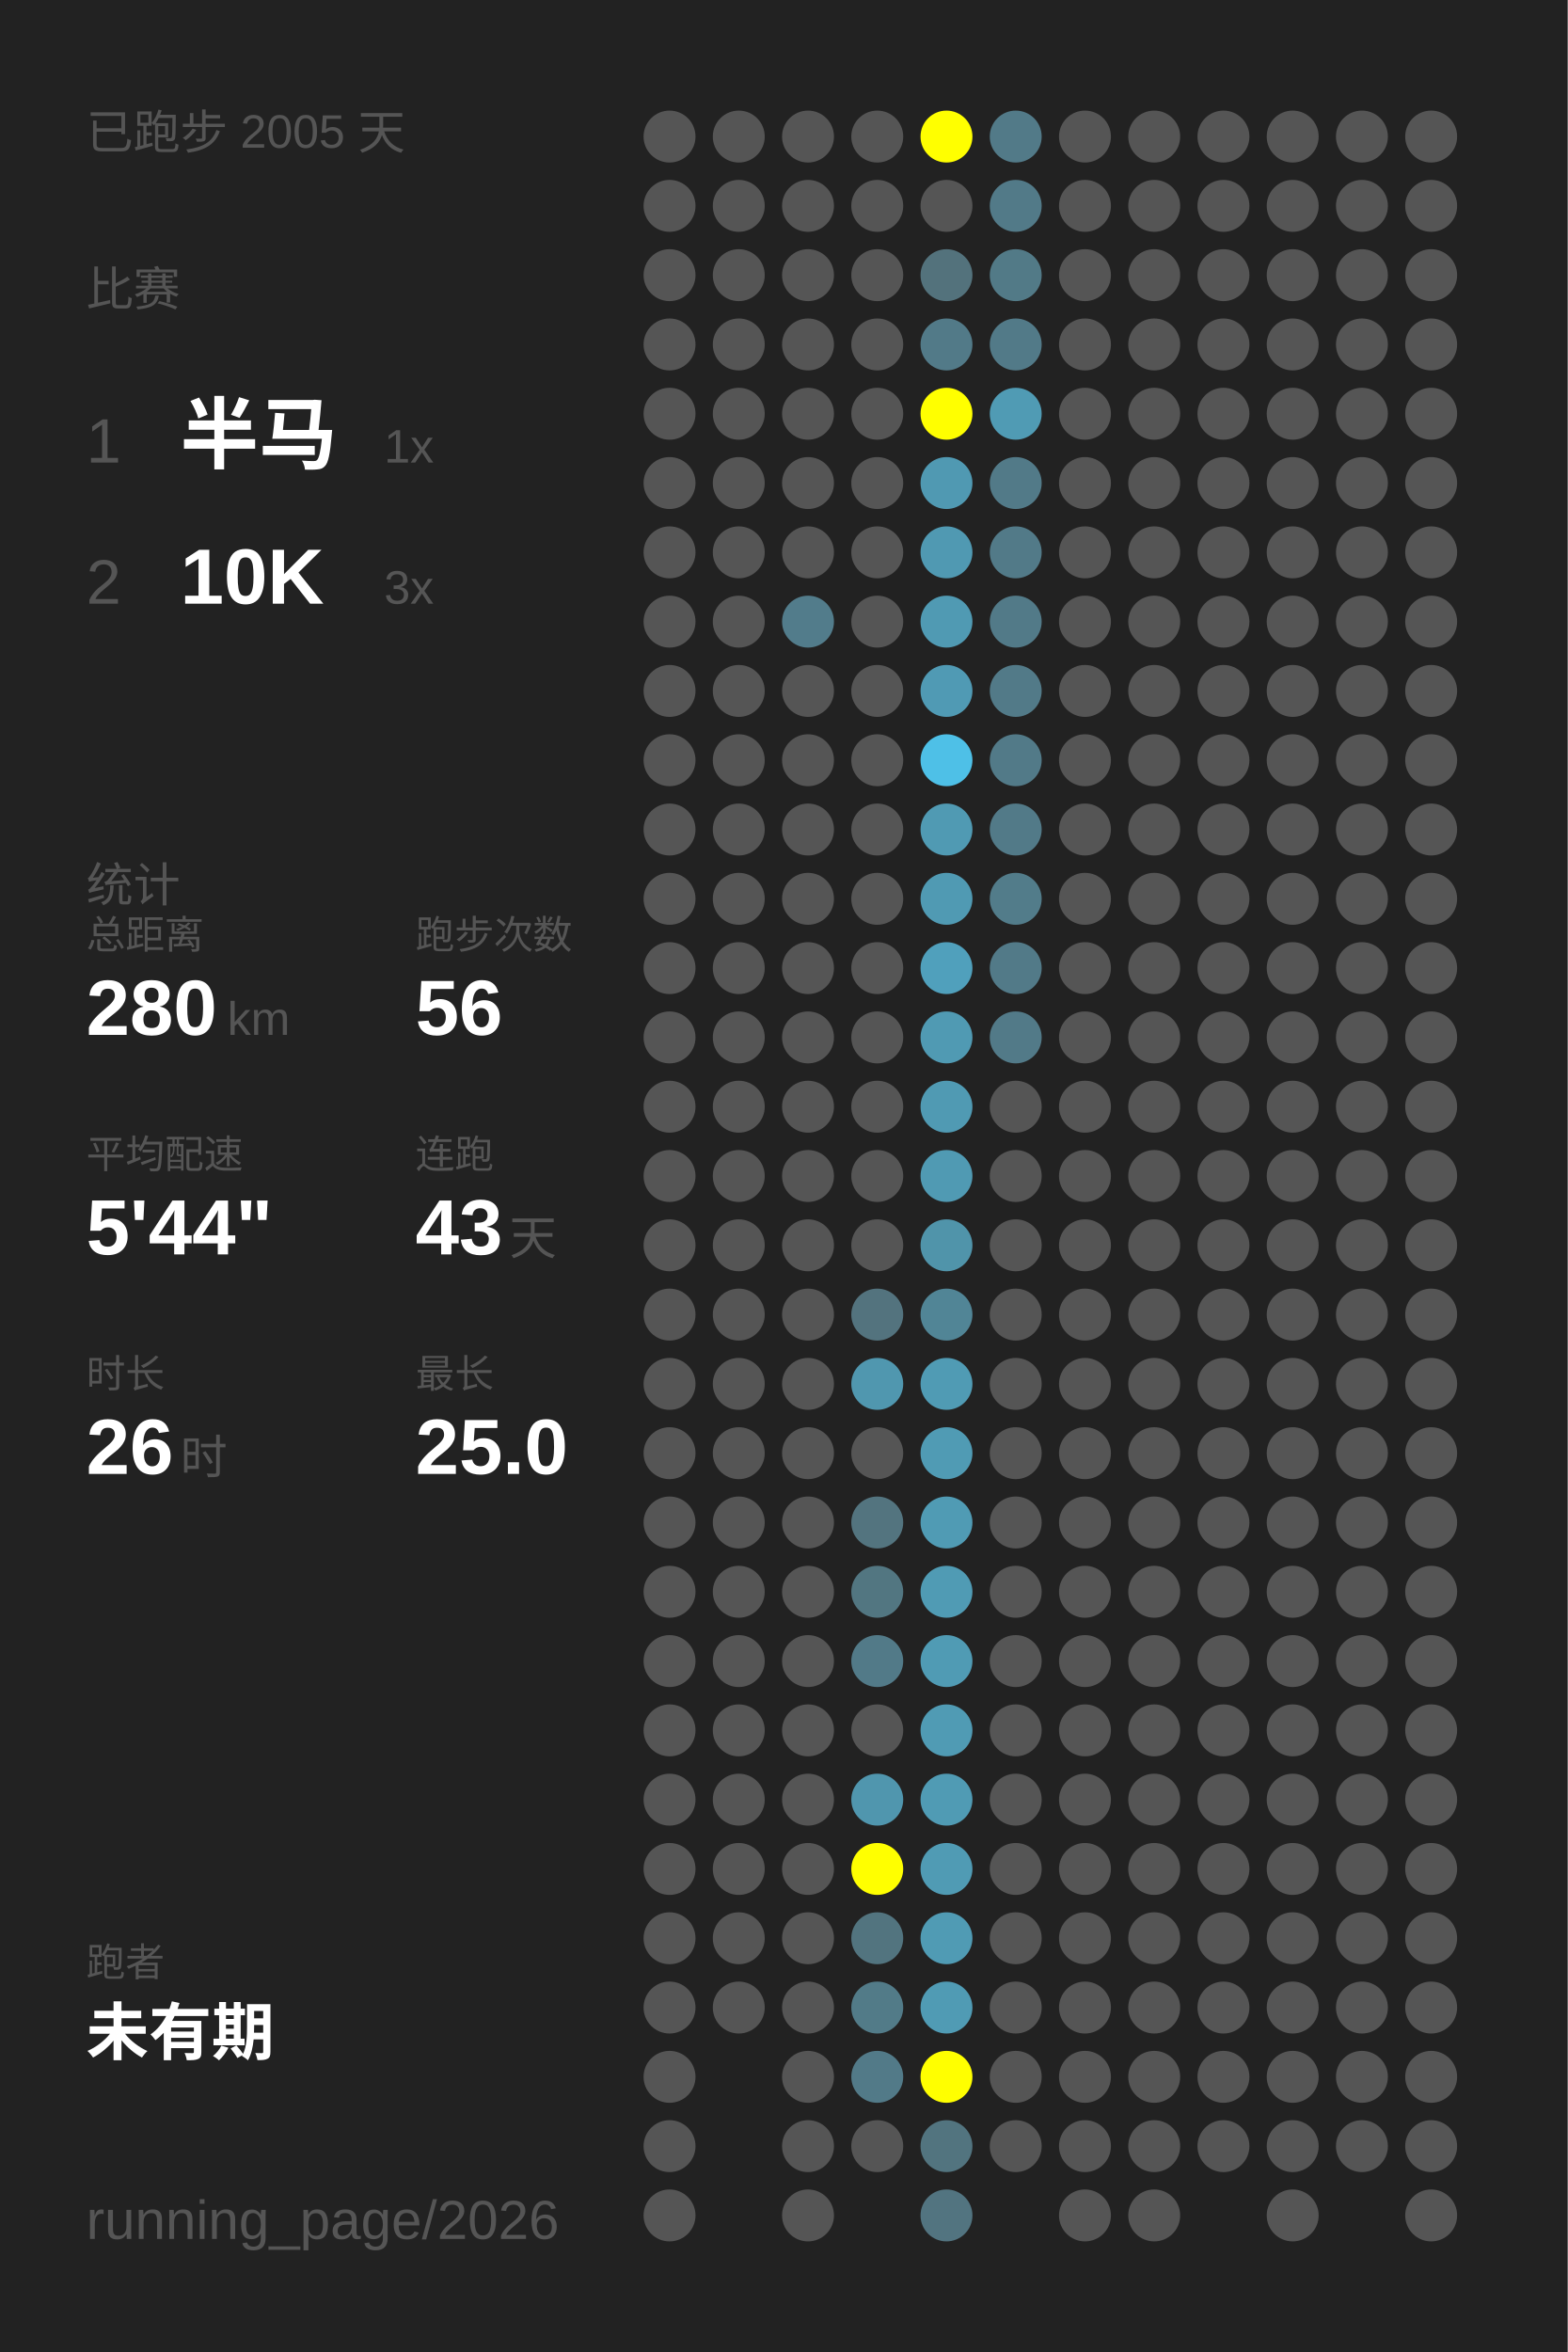
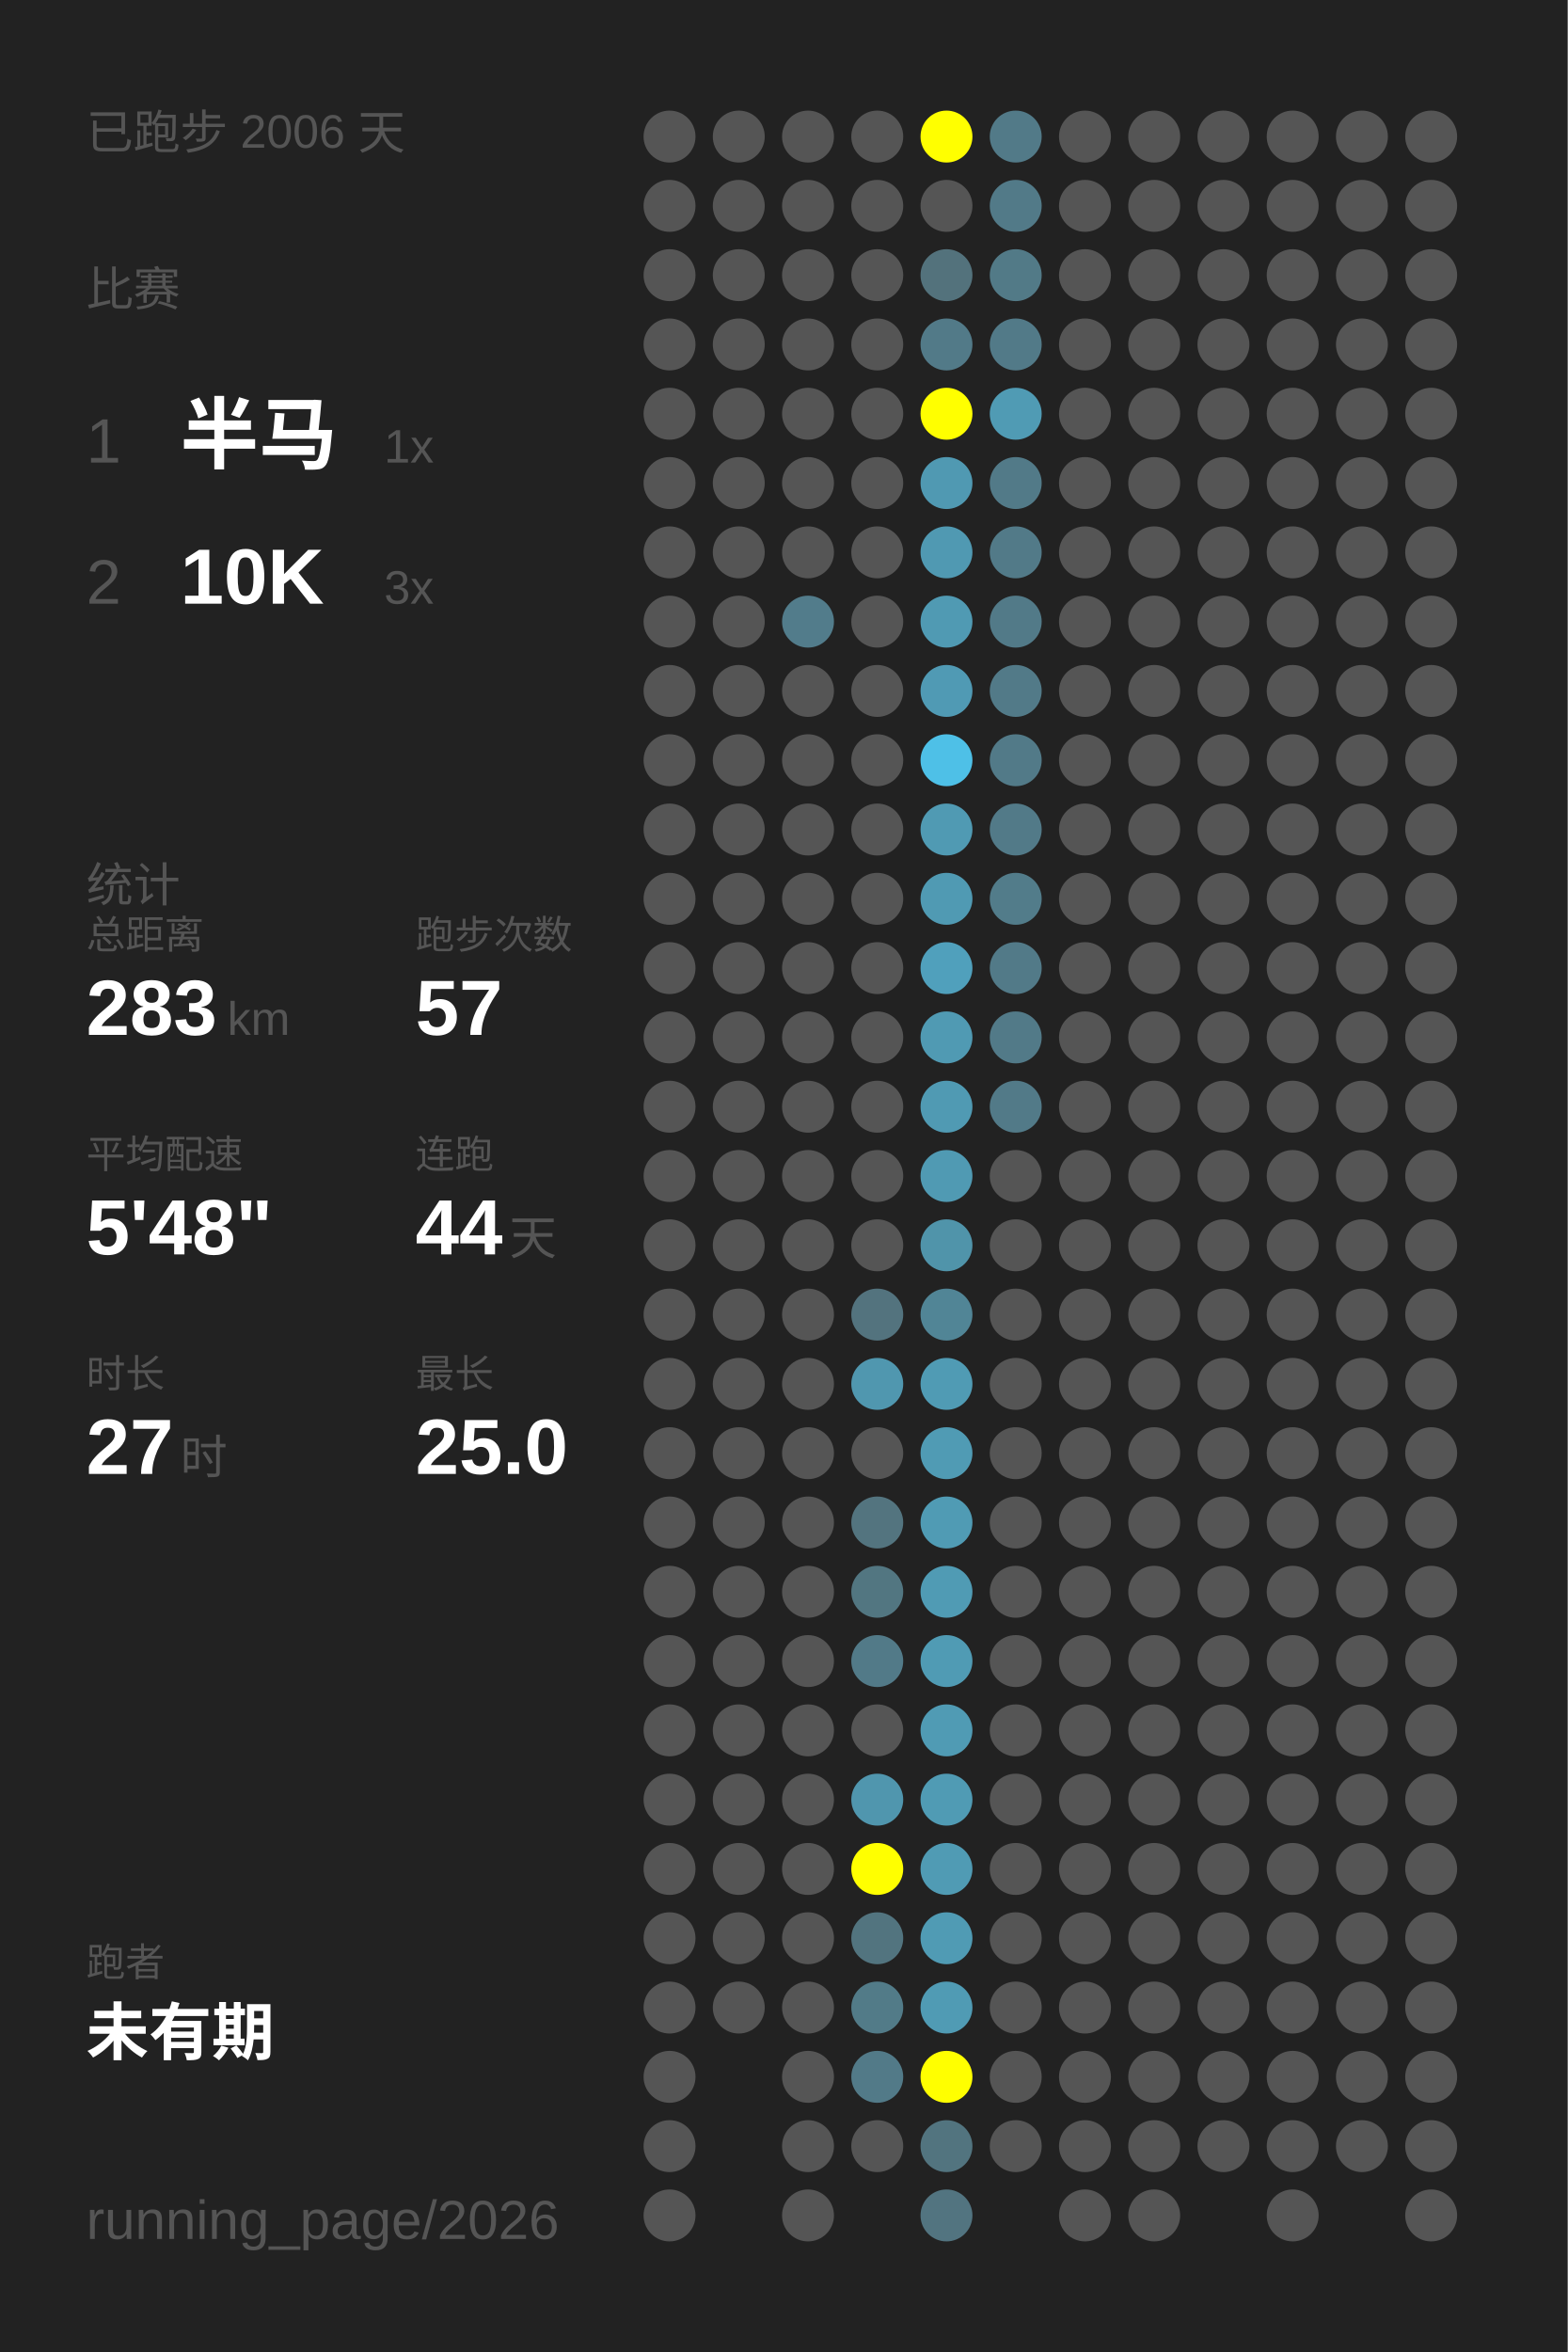
<svg xmlns="http://www.w3.org/2000/svg" baseProfile="full" height="300mm" version="1.1" viewBox="0,0,200,300" width="200mm">
  <defs />
  <rect fill="#222222" height="300" width="200" x="0" y="0" />
-   <text fill="#555555" style="font-size:6px; font-family:Arial;" x="11" y="19">已跑步 2005 天</text>
+   <text fill="#555555" style="font-size:6px; font-family:Arial;" x="11" y="19">已跑步 2006 天</text>
  <text fill="#555555" style="font-size:6px; font-family:Arial;" x="11" y="39">比赛</text>
  <text fill="#555555" style="font-size:8px; font-family:Arial;" x="11" y="59">1</text>
  <text fill="#FFFFFF" style="font-size:10px; font-family:Arial; font-weight:bold;" x="23" y="59">半马</text>
  <text fill="#555555" style="font-size:6px; font-family:Arial;" x="49" y="59">1x</text>
  <text fill="#555555" style="font-size:8px; font-family:Arial;" x="11" y="77">2</text>
  <text fill="#FFFFFF" style="font-size:10px; font-family:Arial; font-weight:bold;" x="23" y="77">10K</text>
  <text fill="#555555" style="font-size:6px; font-family:Arial;" x="49" y="77">3x</text>
  <text fill="#555555" style="font-size:6px; font-family:Arial;" x="11" y="115">统计</text>
  <text fill="#555555" style="font-size:5px; font-family:Arial;" x="11" y="121">总距离</text>
-   <text fill="#FFFFFF" style="font-size:10px; font-family:Arial; font-weight:bold;" x="11" y="132">280</text>
+   <text fill="#FFFFFF" style="font-size:10px; font-family:Arial; font-weight:bold;" x="11" y="132">283</text>
  <text fill="#555555" style="font-size:6px; font-family:Arial;" x="29" y="132">km</text>
  <text fill="#555555" style="font-size:5px; font-family:Arial;" x="53" y="121">跑步次数</text>
-   <text fill="#FFFFFF" style="font-size:10px; font-family:Arial; font-weight:bold;" x="53" y="132">56</text>
+   <text fill="#FFFFFF" style="font-size:10px; font-family:Arial; font-weight:bold;" x="53" y="132">57</text>
  <text fill="#555555" style="font-size:5px; font-family:Arial;" x="11" y="149">平均配速</text>
-   <text fill="#FFFFFF" style="font-size:10px; font-family:Arial; font-weight:bold;" x="11" y="160">5'44"</text>
+   <text fill="#FFFFFF" style="font-size:10px; font-family:Arial; font-weight:bold;" x="11" y="160">5'48"</text>
  <text fill="#555555" style="font-size:5px; font-family:Arial;" x="53" y="149">连跑</text>
-   <text fill="#FFFFFF" style="font-size:10px; font-family:Arial; font-weight:bold;" x="53" y="160">43</text>
+   <text fill="#FFFFFF" style="font-size:10px; font-family:Arial; font-weight:bold;" x="53" y="160">44</text>
  <text fill="#555555" style="font-size:6px; font-family:Arial;" x="65" y="160">天</text>
  <text fill="#555555" style="font-size:5px; font-family:Arial;" x="11" y="177">时长</text>
-   <text fill="#FFFFFF" style="font-size:10px; font-family:Arial; font-weight:bold;" x="11" y="188">26</text>
+   <text fill="#FFFFFF" style="font-size:10px; font-family:Arial; font-weight:bold;" x="11" y="188">27</text>
  <text fill="#555555" style="font-size:6px; font-family:Arial;" x="23" y="188">时</text>
  <text fill="#555555" style="font-size:5px; font-family:Arial;" x="53" y="177">最长</text>
  <text fill="#FFFFFF" style="font-size:10px; font-family:Arial; font-weight:bold;" x="53" y="188">25.0</text>
  <text fill="#555555" style="font-size:5px; font-family:Arial;" x="11" y="252.065">跑者</text>
  <text fill="#FFFFFF" style="font-size:8px; font-family:Arial; font-weight:bold;" x="11" y="262.065">未有期</text>
  <text fill="#555555" style="font-size:7px; font-family:Arial;" x="11" y="285.581">running_page/2026</text>
  <circle cx="85.417" cy="17.419" fill="#555555" r="3.312" />
  <circle cx="85.417" cy="26.258" fill="#555555" r="3.312" />
  <circle cx="85.417" cy="35.097" fill="#555555" r="3.312" />
  <circle cx="85.417" cy="43.935" fill="#555555" r="3.312" />
  <circle cx="85.417" cy="52.774" fill="#555555" r="3.312" />
  <circle cx="85.417" cy="61.613" fill="#555555" r="3.312" />
  <circle cx="85.417" cy="70.452" fill="#555555" r="3.312" />
  <circle cx="85.417" cy="79.29" fill="#555555" r="3.312" />
  <circle cx="85.417" cy="88.129" fill="#555555" r="3.312" />
  <circle cx="85.417" cy="96.968" fill="#555555" r="3.312" />
  <circle cx="85.417" cy="105.806" fill="#555555" r="3.312" />
  <circle cx="85.417" cy="114.645" fill="#555555" r="3.312" />
  <circle cx="85.417" cy="123.484" fill="#555555" r="3.312" />
  <circle cx="85.417" cy="132.323" fill="#555555" r="3.312" />
  <circle cx="85.417" cy="141.161" fill="#555555" r="3.312" />
  <circle cx="85.417" cy="150" fill="#555555" r="3.312" />
  <circle cx="85.417" cy="158.839" fill="#555555" r="3.312" />
  <circle cx="85.417" cy="167.677" fill="#555555" r="3.312" />
  <circle cx="85.417" cy="176.516" fill="#555555" r="3.312" />
  <circle cx="85.417" cy="185.355" fill="#555555" r="3.312" />
  <circle cx="85.417" cy="194.194" fill="#555555" r="3.312" />
  <circle cx="85.417" cy="203.032" fill="#555555" r="3.312" />
  <circle cx="85.417" cy="211.871" fill="#555555" r="3.312" />
  <circle cx="85.417" cy="220.71" fill="#555555" r="3.312" />
  <circle cx="85.417" cy="229.548" fill="#555555" r="3.312" />
  <circle cx="85.417" cy="238.387" fill="#555555" r="3.312" />
  <circle cx="85.417" cy="247.226" fill="#555555" r="3.312" />
  <circle cx="85.417" cy="256.065" fill="#555555" r="3.312" />
  <circle cx="85.417" cy="264.903" fill="#555555" r="3.312" />
  <circle cx="85.417" cy="273.742" fill="#555555" r="3.312" />
  <circle cx="85.417" cy="282.581" fill="#555555" r="3.312" />
  <circle cx="94.25" cy="17.419" fill="#555555" r="3.312" />
  <circle cx="94.25" cy="26.258" fill="#555555" r="3.312" />
  <circle cx="94.25" cy="35.097" fill="#555555" r="3.312" />
  <circle cx="94.25" cy="43.935" fill="#555555" r="3.312" />
  <circle cx="94.25" cy="52.774" fill="#555555" r="3.312" />
  <circle cx="94.25" cy="61.613" fill="#555555" r="3.312" />
  <circle cx="94.25" cy="70.452" fill="#555555" r="3.312" />
  <circle cx="94.25" cy="79.29" fill="#555555" r="3.312" />
  <circle cx="94.25" cy="88.129" fill="#555555" r="3.312" />
  <circle cx="94.25" cy="96.968" fill="#555555" r="3.312" />
  <circle cx="94.25" cy="105.806" fill="#555555" r="3.312" />
  <circle cx="94.25" cy="114.645" fill="#555555" r="3.312" />
  <circle cx="94.25" cy="123.484" fill="#555555" r="3.312" />
  <circle cx="94.25" cy="132.323" fill="#555555" r="3.312" />
  <circle cx="94.25" cy="141.161" fill="#555555" r="3.312" />
  <circle cx="94.25" cy="150" fill="#555555" r="3.312" />
  <circle cx="94.25" cy="158.839" fill="#555555" r="3.312" />
  <circle cx="94.25" cy="167.677" fill="#555555" r="3.312" />
  <circle cx="94.25" cy="176.516" fill="#555555" r="3.312" />
  <circle cx="94.25" cy="185.355" fill="#555555" r="3.312" />
  <circle cx="94.25" cy="194.194" fill="#555555" r="3.312" />
  <circle cx="94.25" cy="203.032" fill="#555555" r="3.312" />
  <circle cx="94.25" cy="211.871" fill="#555555" r="3.312" />
  <circle cx="94.25" cy="220.71" fill="#555555" r="3.312" />
  <circle cx="94.25" cy="229.548" fill="#555555" r="3.312" />
  <circle cx="94.25" cy="238.387" fill="#555555" r="3.312" />
  <circle cx="94.25" cy="247.226" fill="#555555" r="3.312" />
  <circle cx="94.25" cy="256.065" fill="#555555" r="3.312" />
  <circle cx="103.083" cy="17.419" fill="#555555" r="3.312" />
  <circle cx="103.083" cy="26.258" fill="#555555" r="3.312" />
  <circle cx="103.083" cy="35.097" fill="#555555" r="3.312" />
  <circle cx="103.083" cy="43.935" fill="#555555" r="3.312" />
  <circle cx="103.083" cy="52.774" fill="#555555" r="3.312" />
  <circle cx="103.083" cy="61.613" fill="#555555" r="3.312" />
  <circle cx="103.083" cy="70.452" fill="#555555" r="3.312" />
  <circle cx="103.083" cy="79.29" fill="#527c8b" r="3.312" />
  <circle cx="103.083" cy="88.129" fill="#555555" r="3.312" />
  <circle cx="103.083" cy="96.968" fill="#555555" r="3.312" />
  <circle cx="103.083" cy="105.806" fill="#555555" r="3.312" />
  <circle cx="103.083" cy="114.645" fill="#555555" r="3.312" />
  <circle cx="103.083" cy="123.484" fill="#555555" r="3.312" />
  <circle cx="103.083" cy="132.323" fill="#555555" r="3.312" />
  <circle cx="103.083" cy="141.161" fill="#555555" r="3.312" />
  <circle cx="103.083" cy="150" fill="#555555" r="3.312" />
  <circle cx="103.083" cy="158.839" fill="#555555" r="3.312" />
  <circle cx="103.083" cy="167.677" fill="#555555" r="3.312" />
  <circle cx="103.083" cy="176.516" fill="#555555" r="3.312" />
  <circle cx="103.083" cy="185.355" fill="#555555" r="3.312" />
  <circle cx="103.083" cy="194.194" fill="#555555" r="3.312" />
  <circle cx="103.083" cy="203.032" fill="#555555" r="3.312" />
  <circle cx="103.083" cy="211.871" fill="#555555" r="3.312" />
  <circle cx="103.083" cy="220.71" fill="#555555" r="3.312" />
  <circle cx="103.083" cy="229.548" fill="#555555" r="3.312" />
  <circle cx="103.083" cy="238.387" fill="#555555" r="3.312" />
  <circle cx="103.083" cy="247.226" fill="#555555" r="3.312" />
  <circle cx="103.083" cy="256.065" fill="#555555" r="3.312" />
  <circle cx="103.083" cy="264.903" fill="#555555" r="3.312" />
  <circle cx="103.083" cy="273.742" fill="#555555" r="3.312" />
  <circle cx="103.083" cy="282.581" fill="#555555" r="3.312" />
  <circle cx="111.917" cy="17.419" fill="#555555" r="3.312" />
  <circle cx="111.917" cy="26.258" fill="#555555" r="3.312" />
  <circle cx="111.917" cy="35.097" fill="#555555" r="3.312" />
  <circle cx="111.917" cy="43.935" fill="#555555" r="3.312" />
  <circle cx="111.917" cy="52.774" fill="#555555" r="3.312" />
  <circle cx="111.917" cy="61.613" fill="#555555" r="3.312" />
  <circle cx="111.917" cy="70.452" fill="#555555" r="3.312" />
  <circle cx="111.917" cy="79.29" fill="#555555" r="3.312" />
  <circle cx="111.917" cy="88.129" fill="#555555" r="3.312" />
  <circle cx="111.917" cy="96.968" fill="#555555" r="3.312" />
  <circle cx="111.917" cy="105.806" fill="#555555" r="3.312" />
  <circle cx="111.917" cy="114.645" fill="#555555" r="3.312" />
  <circle cx="111.917" cy="123.484" fill="#555555" r="3.312" />
  <circle cx="111.917" cy="132.323" fill="#555555" r="3.312" />
  <circle cx="111.917" cy="141.161" fill="#555555" r="3.312" />
  <circle cx="111.917" cy="150" fill="#555555" r="3.312" />
  <circle cx="111.917" cy="158.839" fill="#555555" r="3.312" />
  <circle cx="111.917" cy="167.677" fill="#53737e" r="3.312" />
  <circle cx="111.917" cy="176.516" fill="#5097af" r="3.312" />
  <circle cx="111.917" cy="185.355" fill="#555555" r="3.312" />
  <circle cx="111.917" cy="194.194" fill="#53747f" r="3.312" />
  <circle cx="111.917" cy="203.032" fill="#527681" r="3.312" />
  <circle cx="111.917" cy="211.871" fill="#527a88" r="3.312" />
  <circle cx="111.917" cy="220.71" fill="#555555" r="3.312" />
  <circle cx="111.917" cy="229.548" fill="#5096ae" r="3.312" />
  <circle cx="111.917" cy="238.387" fill="#FFFF00" r="3.312" />
  <circle cx="111.917" cy="247.226" fill="#52747f" r="3.312" />
  <circle cx="111.917" cy="256.065" fill="#527b88" r="3.312" />
  <circle cx="111.917" cy="264.903" fill="#527a88" r="3.312" />
  <circle cx="111.917" cy="273.742" fill="#555555" r="3.312" />
  <circle cx="120.75" cy="17.419" fill="#FFFF00" r="3.312" />
  <circle cx="120.75" cy="26.258" fill="#555555" r="3.312" />
  <circle cx="120.75" cy="35.097" fill="#53727c" r="3.312" />
  <circle cx="120.75" cy="43.935" fill="#527a88" r="3.312" />
  <circle cx="120.75" cy="52.774" fill="#FFFF00" r="3.312" />
  <circle cx="120.75" cy="61.613" fill="#5099b2" r="3.312" />
  <circle cx="120.75" cy="70.452" fill="#5099b2" r="3.312" />
  <circle cx="120.75" cy="79.29" fill="#509ab3" r="3.312" />
  <circle cx="120.75" cy="88.129" fill="#509ab4" r="3.312" />
  <circle cx="120.75" cy="96.968" fill="#4ec0e7" r="3.312" />
  <circle cx="120.75" cy="105.806" fill="#509ab3" r="3.312" />
  <circle cx="120.75" cy="114.645" fill="#509ab3" r="3.312" />
  <circle cx="120.75" cy="123.484" fill="#50a0bc" r="3.312" />
  <circle cx="120.75" cy="132.323" fill="#509ab3" r="3.312" />
  <circle cx="120.75" cy="141.161" fill="#509ab3" r="3.312" />
  <circle cx="120.75" cy="150" fill="#509ab3" r="3.312" />
  <circle cx="120.75" cy="158.839" fill="#5094aa" r="3.312" />
  <circle cx="120.75" cy="167.677" fill="#518596" r="3.312" />
  <circle cx="120.75" cy="176.516" fill="#509bb4" r="3.312" />
  <circle cx="120.75" cy="185.355" fill="#509bb4" r="3.312" />
  <circle cx="120.75" cy="194.194" fill="#509bb4" r="3.312" />
  <circle cx="120.75" cy="203.032" fill="#509bb4" r="3.312" />
  <circle cx="120.75" cy="211.871" fill="#509bb4" r="3.312" />
  <circle cx="120.75" cy="220.71" fill="#509bb4" r="3.312" />
  <circle cx="120.75" cy="229.548" fill="#509bb4" r="3.312" />
  <circle cx="120.75" cy="238.387" fill="#509bb4" r="3.312" />
  <circle cx="120.75" cy="247.226" fill="#509bb4" r="3.312" />
  <circle cx="120.75" cy="256.065" fill="#509bb4" r="3.312" />
  <circle cx="120.75" cy="264.903" fill="#FFFF00" r="3.312" />
  <circle cx="120.75" cy="273.742" fill="#52747f" r="3.312" />
  <circle cx="120.75" cy="282.581" fill="#527480" r="3.312" />
  <circle cx="129.583" cy="17.419" fill="#527a88" r="3.312" />
  <circle cx="129.583" cy="26.258" fill="#527a88" r="3.312" />
  <circle cx="129.583" cy="35.097" fill="#527a87" r="3.312" />
  <circle cx="129.583" cy="43.935" fill="#527a88" r="3.312" />
  <circle cx="129.583" cy="52.774" fill="#509bb4" r="3.312" />
  <circle cx="129.583" cy="61.613" fill="#527a88" r="3.312" />
  <circle cx="129.583" cy="70.452" fill="#527a88" r="3.312" />
  <circle cx="129.583" cy="79.29" fill="#527a88" r="3.312" />
  <circle cx="129.583" cy="88.129" fill="#527a88" r="3.312" />
  <circle cx="129.583" cy="96.968" fill="#527a88" r="3.312" />
  <circle cx="129.583" cy="105.806" fill="#527a88" r="3.312" />
  <circle cx="129.583" cy="114.645" fill="#527c8a" r="3.312" />
  <circle cx="129.583" cy="123.484" fill="#527a88" r="3.312" />
  <circle cx="129.583" cy="132.323" fill="#527a88" r="3.312" />
-   <circle cx="129.583" cy="141.161" fill="#555555" r="3.312" />
+   <circle cx="129.583" cy="141.161" fill="#527a88" r="3.312" />
  <circle cx="129.583" cy="150" fill="#555555" r="3.312" />
  <circle cx="129.583" cy="158.839" fill="#555555" r="3.312" />
  <circle cx="129.583" cy="167.677" fill="#555555" r="3.312" />
  <circle cx="129.583" cy="176.516" fill="#555555" r="3.312" />
  <circle cx="129.583" cy="185.355" fill="#555555" r="3.312" />
  <circle cx="129.583" cy="194.194" fill="#555555" r="3.312" />
  <circle cx="129.583" cy="203.032" fill="#555555" r="3.312" />
  <circle cx="129.583" cy="211.871" fill="#555555" r="3.312" />
  <circle cx="129.583" cy="220.71" fill="#555555" r="3.312" />
  <circle cx="129.583" cy="229.548" fill="#555555" r="3.312" />
  <circle cx="129.583" cy="238.387" fill="#555555" r="3.312" />
  <circle cx="129.583" cy="247.226" fill="#555555" r="3.312" />
  <circle cx="129.583" cy="256.065" fill="#555555" r="3.312" />
  <circle cx="129.583" cy="264.903" fill="#555555" r="3.312" />
  <circle cx="129.583" cy="273.742" fill="#555555" r="3.312" />
  <circle cx="138.417" cy="17.419" fill="#555555" r="3.312" />
  <circle cx="138.417" cy="26.258" fill="#555555" r="3.312" />
  <circle cx="138.417" cy="35.097" fill="#555555" r="3.312" />
  <circle cx="138.417" cy="43.935" fill="#555555" r="3.312" />
  <circle cx="138.417" cy="52.774" fill="#555555" r="3.312" />
  <circle cx="138.417" cy="61.613" fill="#555555" r="3.312" />
  <circle cx="138.417" cy="70.452" fill="#555555" r="3.312" />
  <circle cx="138.417" cy="79.29" fill="#555555" r="3.312" />
  <circle cx="138.417" cy="88.129" fill="#555555" r="3.312" />
  <circle cx="138.417" cy="96.968" fill="#555555" r="3.312" />
  <circle cx="138.417" cy="105.806" fill="#555555" r="3.312" />
  <circle cx="138.417" cy="114.645" fill="#555555" r="3.312" />
  <circle cx="138.417" cy="123.484" fill="#555555" r="3.312" />
  <circle cx="138.417" cy="132.323" fill="#555555" r="3.312" />
  <circle cx="138.417" cy="141.161" fill="#555555" r="3.312" />
  <circle cx="138.417" cy="150" fill="#555555" r="3.312" />
  <circle cx="138.417" cy="158.839" fill="#555555" r="3.312" />
  <circle cx="138.417" cy="167.677" fill="#555555" r="3.312" />
  <circle cx="138.417" cy="176.516" fill="#555555" r="3.312" />
  <circle cx="138.417" cy="185.355" fill="#555555" r="3.312" />
  <circle cx="138.417" cy="194.194" fill="#555555" r="3.312" />
  <circle cx="138.417" cy="203.032" fill="#555555" r="3.312" />
  <circle cx="138.417" cy="211.871" fill="#555555" r="3.312" />
  <circle cx="138.417" cy="220.71" fill="#555555" r="3.312" />
  <circle cx="138.417" cy="229.548" fill="#555555" r="3.312" />
  <circle cx="138.417" cy="238.387" fill="#555555" r="3.312" />
  <circle cx="138.417" cy="247.226" fill="#555555" r="3.312" />
  <circle cx="138.417" cy="256.065" fill="#555555" r="3.312" />
  <circle cx="138.417" cy="264.903" fill="#555555" r="3.312" />
  <circle cx="138.417" cy="273.742" fill="#555555" r="3.312" />
  <circle cx="138.417" cy="282.581" fill="#555555" r="3.312" />
  <circle cx="147.25" cy="17.419" fill="#555555" r="3.312" />
  <circle cx="147.25" cy="26.258" fill="#555555" r="3.312" />
  <circle cx="147.25" cy="35.097" fill="#555555" r="3.312" />
  <circle cx="147.25" cy="43.935" fill="#555555" r="3.312" />
  <circle cx="147.25" cy="52.774" fill="#555555" r="3.312" />
  <circle cx="147.25" cy="61.613" fill="#555555" r="3.312" />
  <circle cx="147.25" cy="70.452" fill="#555555" r="3.312" />
  <circle cx="147.25" cy="79.29" fill="#555555" r="3.312" />
  <circle cx="147.25" cy="88.129" fill="#555555" r="3.312" />
  <circle cx="147.25" cy="96.968" fill="#555555" r="3.312" />
  <circle cx="147.25" cy="105.806" fill="#555555" r="3.312" />
  <circle cx="147.25" cy="114.645" fill="#555555" r="3.312" />
  <circle cx="147.25" cy="123.484" fill="#555555" r="3.312" />
  <circle cx="147.25" cy="132.323" fill="#555555" r="3.312" />
  <circle cx="147.25" cy="141.161" fill="#555555" r="3.312" />
  <circle cx="147.25" cy="150" fill="#555555" r="3.312" />
  <circle cx="147.25" cy="158.839" fill="#555555" r="3.312" />
  <circle cx="147.25" cy="167.677" fill="#555555" r="3.312" />
  <circle cx="147.25" cy="176.516" fill="#555555" r="3.312" />
  <circle cx="147.25" cy="185.355" fill="#555555" r="3.312" />
  <circle cx="147.25" cy="194.194" fill="#555555" r="3.312" />
  <circle cx="147.25" cy="203.032" fill="#555555" r="3.312" />
  <circle cx="147.25" cy="211.871" fill="#555555" r="3.312" />
  <circle cx="147.25" cy="220.71" fill="#555555" r="3.312" />
  <circle cx="147.25" cy="229.548" fill="#555555" r="3.312" />
  <circle cx="147.25" cy="238.387" fill="#555555" r="3.312" />
  <circle cx="147.25" cy="247.226" fill="#555555" r="3.312" />
  <circle cx="147.25" cy="256.065" fill="#555555" r="3.312" />
  <circle cx="147.25" cy="264.903" fill="#555555" r="3.312" />
  <circle cx="147.25" cy="273.742" fill="#555555" r="3.312" />
  <circle cx="147.25" cy="282.581" fill="#555555" r="3.312" />
  <circle cx="156.083" cy="17.419" fill="#555555" r="3.312" />
  <circle cx="156.083" cy="26.258" fill="#555555" r="3.312" />
  <circle cx="156.083" cy="35.097" fill="#555555" r="3.312" />
  <circle cx="156.083" cy="43.935" fill="#555555" r="3.312" />
  <circle cx="156.083" cy="52.774" fill="#555555" r="3.312" />
  <circle cx="156.083" cy="61.613" fill="#555555" r="3.312" />
  <circle cx="156.083" cy="70.452" fill="#555555" r="3.312" />
  <circle cx="156.083" cy="79.29" fill="#555555" r="3.312" />
  <circle cx="156.083" cy="88.129" fill="#555555" r="3.312" />
  <circle cx="156.083" cy="96.968" fill="#555555" r="3.312" />
  <circle cx="156.083" cy="105.806" fill="#555555" r="3.312" />
  <circle cx="156.083" cy="114.645" fill="#555555" r="3.312" />
  <circle cx="156.083" cy="123.484" fill="#555555" r="3.312" />
  <circle cx="156.083" cy="132.323" fill="#555555" r="3.312" />
  <circle cx="156.083" cy="141.161" fill="#555555" r="3.312" />
  <circle cx="156.083" cy="150" fill="#555555" r="3.312" />
  <circle cx="156.083" cy="158.839" fill="#555555" r="3.312" />
  <circle cx="156.083" cy="167.677" fill="#555555" r="3.312" />
  <circle cx="156.083" cy="176.516" fill="#555555" r="3.312" />
  <circle cx="156.083" cy="185.355" fill="#555555" r="3.312" />
  <circle cx="156.083" cy="194.194" fill="#555555" r="3.312" />
  <circle cx="156.083" cy="203.032" fill="#555555" r="3.312" />
  <circle cx="156.083" cy="211.871" fill="#555555" r="3.312" />
  <circle cx="156.083" cy="220.71" fill="#555555" r="3.312" />
  <circle cx="156.083" cy="229.548" fill="#555555" r="3.312" />
  <circle cx="156.083" cy="238.387" fill="#555555" r="3.312" />
  <circle cx="156.083" cy="247.226" fill="#555555" r="3.312" />
  <circle cx="156.083" cy="256.065" fill="#555555" r="3.312" />
  <circle cx="156.083" cy="264.903" fill="#555555" r="3.312" />
  <circle cx="156.083" cy="273.742" fill="#555555" r="3.312" />
  <circle cx="164.917" cy="17.419" fill="#555555" r="3.312" />
  <circle cx="164.917" cy="26.258" fill="#555555" r="3.312" />
  <circle cx="164.917" cy="35.097" fill="#555555" r="3.312" />
  <circle cx="164.917" cy="43.935" fill="#555555" r="3.312" />
  <circle cx="164.917" cy="52.774" fill="#555555" r="3.312" />
  <circle cx="164.917" cy="61.613" fill="#555555" r="3.312" />
  <circle cx="164.917" cy="70.452" fill="#555555" r="3.312" />
  <circle cx="164.917" cy="79.29" fill="#555555" r="3.312" />
  <circle cx="164.917" cy="88.129" fill="#555555" r="3.312" />
  <circle cx="164.917" cy="96.968" fill="#555555" r="3.312" />
  <circle cx="164.917" cy="105.806" fill="#555555" r="3.312" />
  <circle cx="164.917" cy="114.645" fill="#555555" r="3.312" />
  <circle cx="164.917" cy="123.484" fill="#555555" r="3.312" />
  <circle cx="164.917" cy="132.323" fill="#555555" r="3.312" />
  <circle cx="164.917" cy="141.161" fill="#555555" r="3.312" />
  <circle cx="164.917" cy="150" fill="#555555" r="3.312" />
  <circle cx="164.917" cy="158.839" fill="#555555" r="3.312" />
  <circle cx="164.917" cy="167.677" fill="#555555" r="3.312" />
  <circle cx="164.917" cy="176.516" fill="#555555" r="3.312" />
  <circle cx="164.917" cy="185.355" fill="#555555" r="3.312" />
  <circle cx="164.917" cy="194.194" fill="#555555" r="3.312" />
  <circle cx="164.917" cy="203.032" fill="#555555" r="3.312" />
  <circle cx="164.917" cy="211.871" fill="#555555" r="3.312" />
  <circle cx="164.917" cy="220.71" fill="#555555" r="3.312" />
  <circle cx="164.917" cy="229.548" fill="#555555" r="3.312" />
  <circle cx="164.917" cy="238.387" fill="#555555" r="3.312" />
  <circle cx="164.917" cy="247.226" fill="#555555" r="3.312" />
  <circle cx="164.917" cy="256.065" fill="#555555" r="3.312" />
  <circle cx="164.917" cy="264.903" fill="#555555" r="3.312" />
  <circle cx="164.917" cy="273.742" fill="#555555" r="3.312" />
  <circle cx="164.917" cy="282.581" fill="#555555" r="3.312" />
  <circle cx="173.75" cy="17.419" fill="#555555" r="3.312" />
  <circle cx="173.75" cy="26.258" fill="#555555" r="3.312" />
  <circle cx="173.75" cy="35.097" fill="#555555" r="3.312" />
  <circle cx="173.75" cy="43.935" fill="#555555" r="3.312" />
  <circle cx="173.75" cy="52.774" fill="#555555" r="3.312" />
  <circle cx="173.75" cy="61.613" fill="#555555" r="3.312" />
  <circle cx="173.75" cy="70.452" fill="#555555" r="3.312" />
  <circle cx="173.75" cy="79.29" fill="#555555" r="3.312" />
  <circle cx="173.75" cy="88.129" fill="#555555" r="3.312" />
  <circle cx="173.75" cy="96.968" fill="#555555" r="3.312" />
  <circle cx="173.75" cy="105.806" fill="#555555" r="3.312" />
  <circle cx="173.75" cy="114.645" fill="#555555" r="3.312" />
  <circle cx="173.75" cy="123.484" fill="#555555" r="3.312" />
  <circle cx="173.75" cy="132.323" fill="#555555" r="3.312" />
  <circle cx="173.75" cy="141.161" fill="#555555" r="3.312" />
  <circle cx="173.75" cy="150" fill="#555555" r="3.312" />
  <circle cx="173.75" cy="158.839" fill="#555555" r="3.312" />
  <circle cx="173.75" cy="167.677" fill="#555555" r="3.312" />
  <circle cx="173.75" cy="176.516" fill="#555555" r="3.312" />
  <circle cx="173.75" cy="185.355" fill="#555555" r="3.312" />
  <circle cx="173.75" cy="194.194" fill="#555555" r="3.312" />
  <circle cx="173.75" cy="203.032" fill="#555555" r="3.312" />
  <circle cx="173.75" cy="211.871" fill="#555555" r="3.312" />
  <circle cx="173.75" cy="220.71" fill="#555555" r="3.312" />
  <circle cx="173.75" cy="229.548" fill="#555555" r="3.312" />
  <circle cx="173.75" cy="238.387" fill="#555555" r="3.312" />
  <circle cx="173.75" cy="247.226" fill="#555555" r="3.312" />
  <circle cx="173.75" cy="256.065" fill="#555555" r="3.312" />
  <circle cx="173.75" cy="264.903" fill="#555555" r="3.312" />
  <circle cx="173.75" cy="273.742" fill="#555555" r="3.312" />
  <circle cx="182.583" cy="17.419" fill="#555555" r="3.312" />
  <circle cx="182.583" cy="26.258" fill="#555555" r="3.312" />
  <circle cx="182.583" cy="35.097" fill="#555555" r="3.312" />
  <circle cx="182.583" cy="43.935" fill="#555555" r="3.312" />
  <circle cx="182.583" cy="52.774" fill="#555555" r="3.312" />
  <circle cx="182.583" cy="61.613" fill="#555555" r="3.312" />
  <circle cx="182.583" cy="70.452" fill="#555555" r="3.312" />
  <circle cx="182.583" cy="79.29" fill="#555555" r="3.312" />
  <circle cx="182.583" cy="88.129" fill="#555555" r="3.312" />
  <circle cx="182.583" cy="96.968" fill="#555555" r="3.312" />
  <circle cx="182.583" cy="105.806" fill="#555555" r="3.312" />
  <circle cx="182.583" cy="114.645" fill="#555555" r="3.312" />
  <circle cx="182.583" cy="123.484" fill="#555555" r="3.312" />
  <circle cx="182.583" cy="132.323" fill="#555555" r="3.312" />
  <circle cx="182.583" cy="141.161" fill="#555555" r="3.312" />
  <circle cx="182.583" cy="150" fill="#555555" r="3.312" />
  <circle cx="182.583" cy="158.839" fill="#555555" r="3.312" />
  <circle cx="182.583" cy="167.677" fill="#555555" r="3.312" />
  <circle cx="182.583" cy="176.516" fill="#555555" r="3.312" />
  <circle cx="182.583" cy="185.355" fill="#555555" r="3.312" />
  <circle cx="182.583" cy="194.194" fill="#555555" r="3.312" />
  <circle cx="182.583" cy="203.032" fill="#555555" r="3.312" />
  <circle cx="182.583" cy="211.871" fill="#555555" r="3.312" />
  <circle cx="182.583" cy="220.71" fill="#555555" r="3.312" />
  <circle cx="182.583" cy="229.548" fill="#555555" r="3.312" />
  <circle cx="182.583" cy="238.387" fill="#555555" r="3.312" />
  <circle cx="182.583" cy="247.226" fill="#555555" r="3.312" />
  <circle cx="182.583" cy="256.065" fill="#555555" r="3.312" />
  <circle cx="182.583" cy="264.903" fill="#555555" r="3.312" />
  <circle cx="182.583" cy="273.742" fill="#555555" r="3.312" />
  <circle cx="182.583" cy="282.581" fill="#555555" r="3.312" />
</svg>
